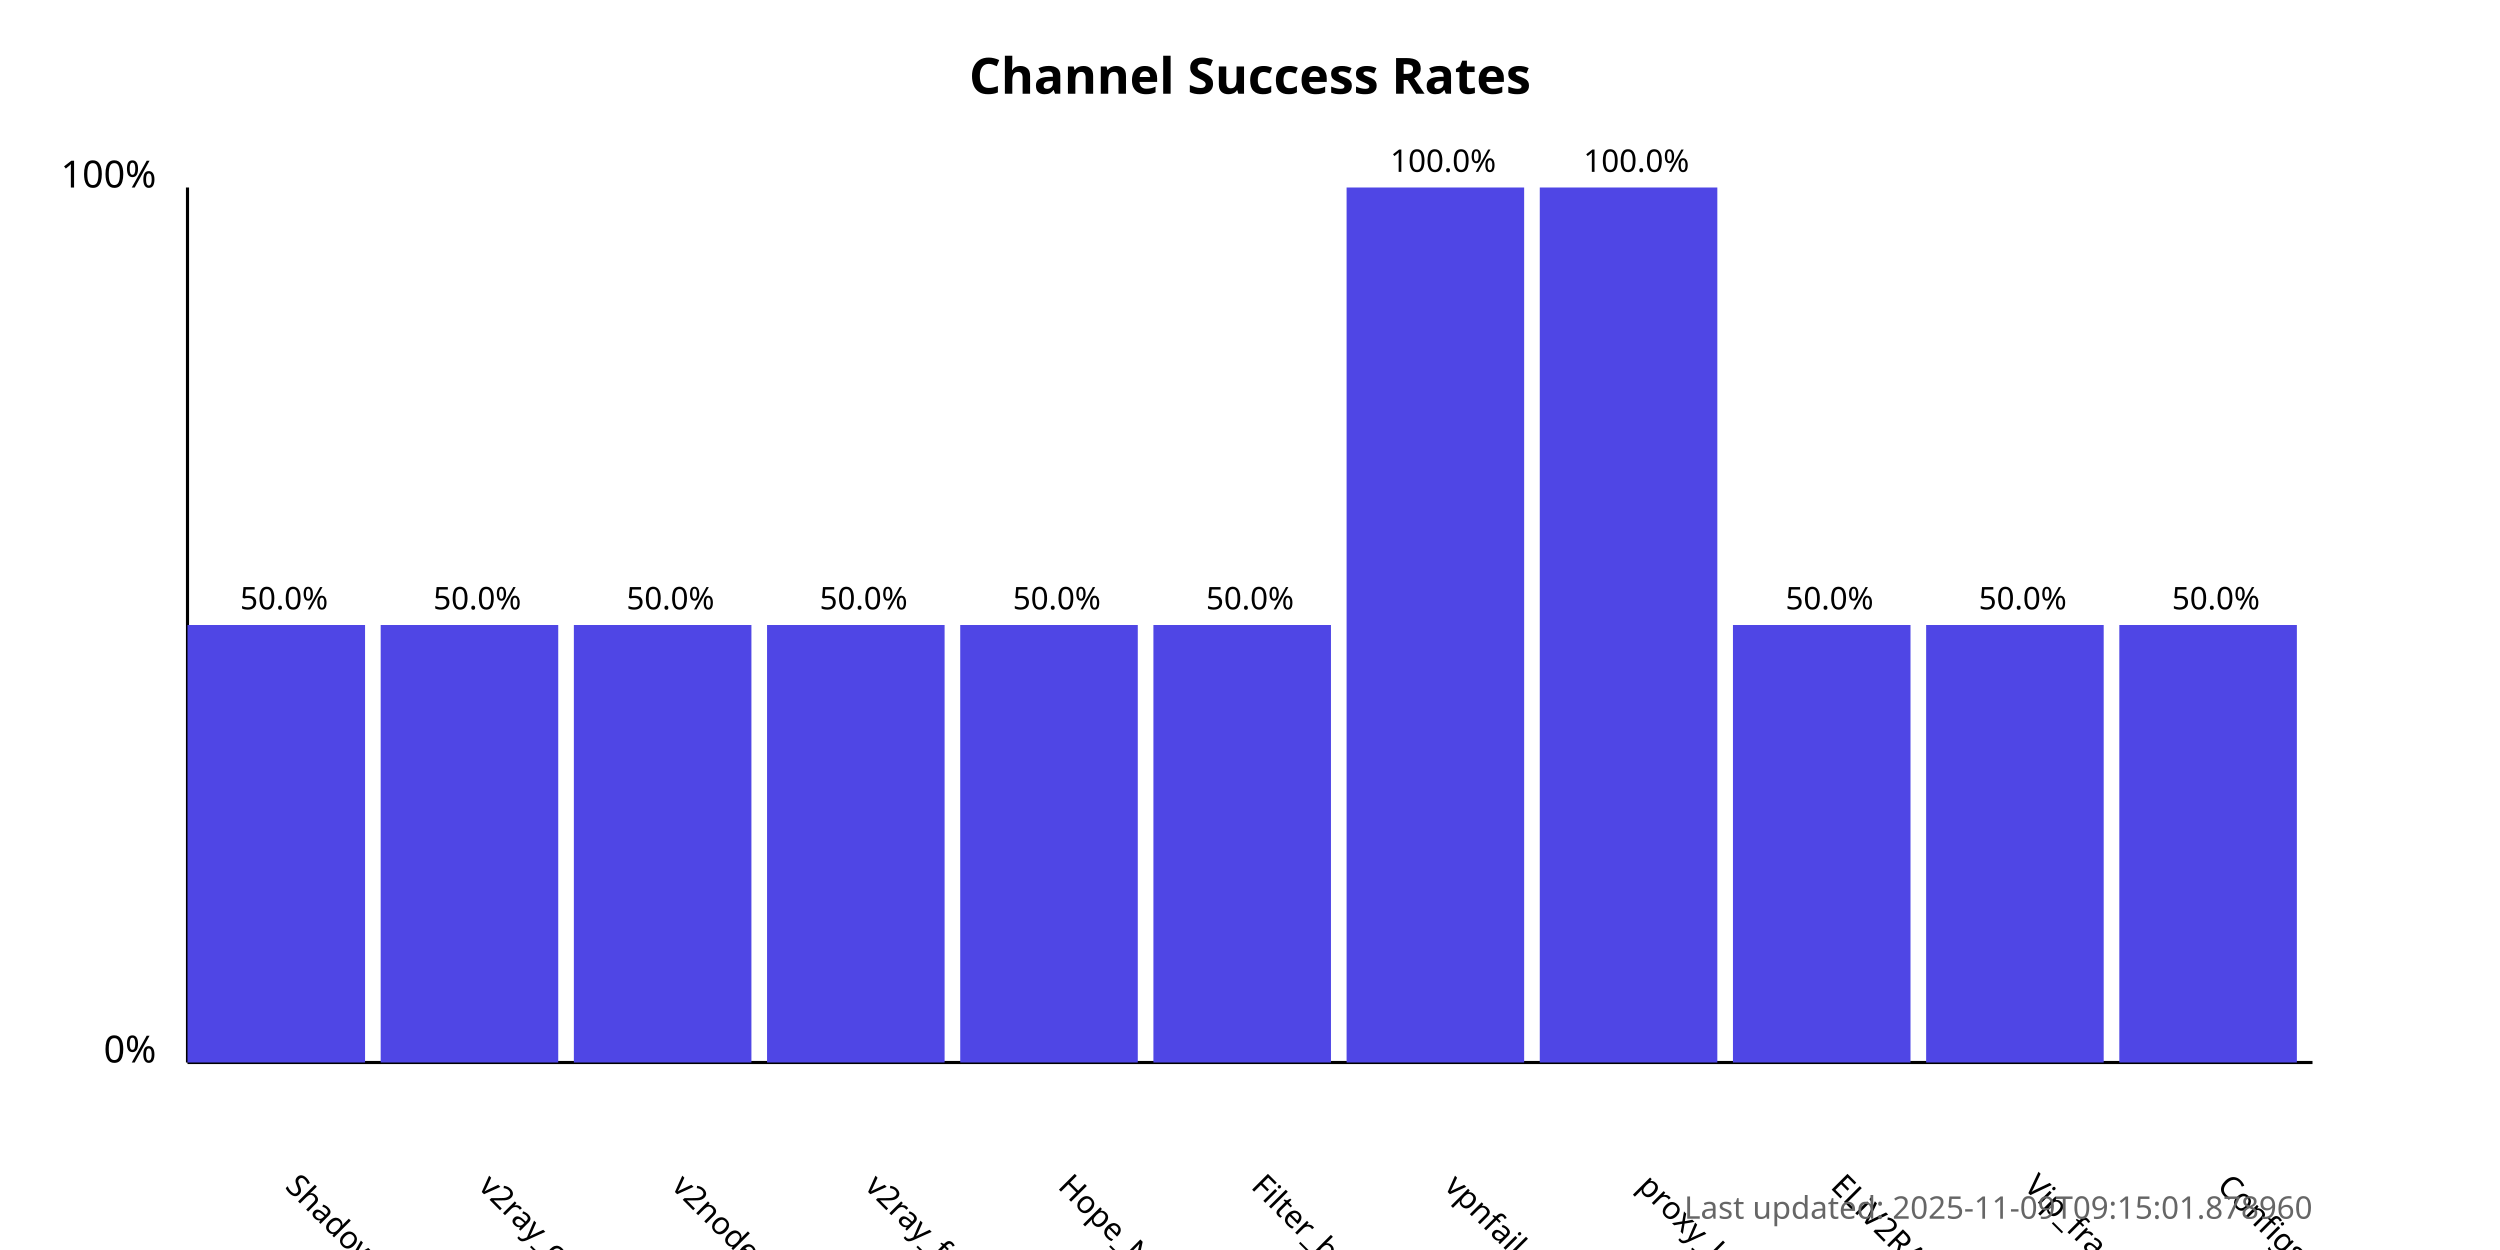
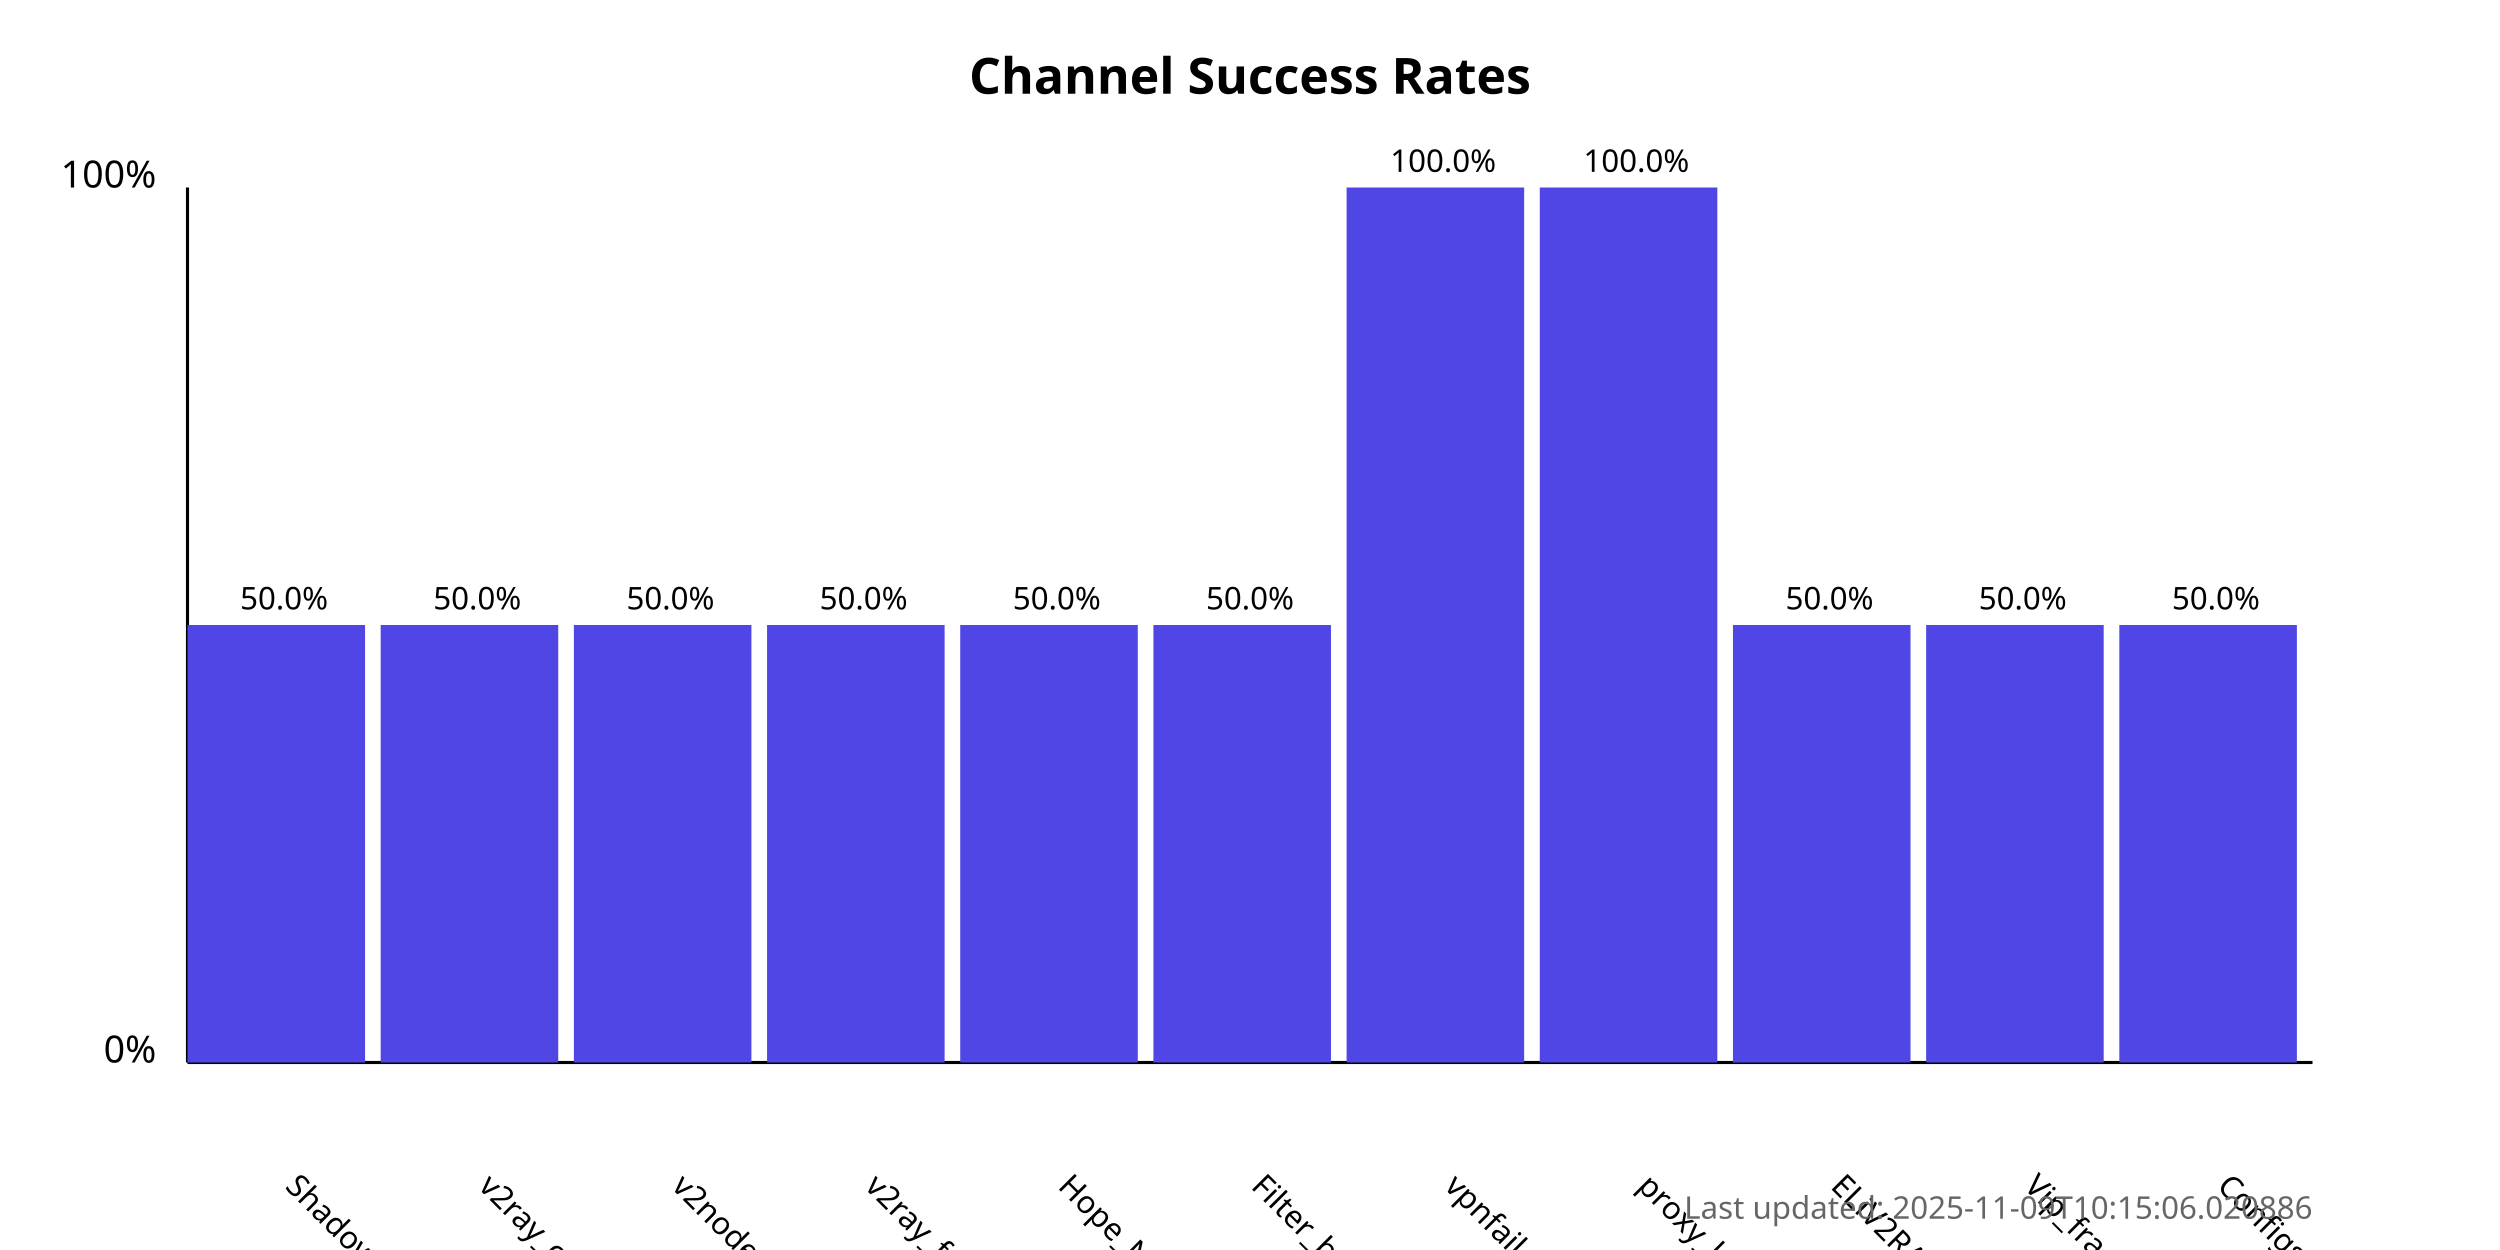
<svg xmlns="http://www.w3.org/2000/svg" width="800" height="400">
  <style>
            .chart-title { font: bold 16px sans-serif; }
            .axis-label { font: 12px sans-serif; }
            .tick-label { font: 10px sans-serif; }
            .bar { fill: #4f46e5; }
            .bar:hover { fill: #6366f1; }
            .timestamp { font: 10px sans-serif; fill: #666; }
        </style>
  <text x="400.0" y="30" text-anchor="middle" class="chart-title">
            Channel Success Rates
        </text>
  <line x1="60" y1="340" x2="60" y2="60" stroke="black" stroke-width="1" />
  <line x1="60" y1="340" x2="740" y2="340" stroke="black" stroke-width="1" />
  <text x="50" y="340" text-anchor="end" class="axis-label">0%</text>
  <text x="50" y="60" text-anchor="end" class="axis-label">100%</text>
  <g>
    <rect x="60" y="200.0" width="56.818" height="140.0" class="bar" />
    <text x="90.909" y="380" transform="rotate(45, 90.90909, 380)" text-anchor="start" class="tick-label">
                ShadowProxy66
            </text>
    <text x="90.909" y="195.0" text-anchor="middle" class="tick-label">
                50.0%
            </text>
  </g>
  <g>
    <rect x="121.818" y="200.0" width="56.818" height="140.0" class="bar" />
    <text x="152.727" y="380" transform="rotate(45, 152.7273, 380)" text-anchor="start" class="tick-label">
                v2ray_configs_pool
            </text>
    <text x="152.727" y="195.0" text-anchor="middle" class="tick-label">
                50.0%
            </text>
  </g>
  <g>
    <rect x="183.636" y="200.0" width="56.818" height="140.0" class="bar" />
    <text x="214.545" y="380" transform="rotate(45, 214.5455, 380)" text-anchor="start" class="tick-label">
                v2nodes
            </text>
    <text x="214.545" y="195.0" text-anchor="middle" class="tick-label">
                50.0%
            </text>
  </g>
  <g>
    <rect x="245.455" y="200.0" width="56.818" height="140.0" class="bar" />
    <text x="276.364" y="380" transform="rotate(45, 276.3636, 380)" text-anchor="start" class="tick-label">
                v2ray_free_conf
            </text>
    <text x="276.364" y="195.0" text-anchor="middle" class="tick-label">
                50.0%
            </text>
  </g>
  <g>
    <rect x="307.273" y="200.0" width="56.818" height="140.0" class="bar" />
    <text x="338.182" y="380" transform="rotate(45, 338.1818, 380)" text-anchor="start" class="tick-label">
                Hope_Net
            </text>
    <text x="338.182" y="195.0" text-anchor="middle" class="tick-label">
                50.0%
            </text>
  </g>
  <g>
    <rect x="369.091" y="200.0" width="56.818" height="140.0" class="bar" />
    <text x="400.0" y="380" transform="rotate(45, 400.0, 380)" text-anchor="start" class="tick-label">
                Filter_breaker
            </text>
    <text x="400.0" y="195.0" text-anchor="middle" class="tick-label">
                50.0%
            </text>
  </g>
  <g>
    <rect x="430.909" y="60.0" width="56.818" height="280.0" class="bar" />
    <text x="461.818" y="380" transform="rotate(45, 461.8182, 380)" text-anchor="start" class="tick-label">
                vpnfail_vless
            </text>
    <text x="461.818" y="55.0" text-anchor="middle" class="tick-label">
                100.0%
            </text>
  </g>
  <g>
    <rect x="492.727" y="60.0" width="56.818" height="280.0" class="bar" />
    <text x="523.636" y="380" transform="rotate(45, 523.6364, 380)" text-anchor="start" class="tick-label">
                proxy_kafee
            </text>
    <text x="523.636" y="55.0" text-anchor="middle" class="tick-label">
                100.0%
            </text>
  </g>
  <g>
    <rect x="554.545" y="200.0" width="56.818" height="140.0" class="bar" />
    <text x="585.455" y="380" transform="rotate(45, 585.4545, 380)" text-anchor="start" class="tick-label">
                ELiV2RAY
            </text>
    <text x="585.455" y="195.0" text-anchor="middle" class="tick-label">
                50.0%
            </text>
  </g>
  <g>
    <rect x="616.364" y="200.0" width="56.818" height="140.0" class="bar" />
    <text x="647.273" y="380" transform="rotate(45, 647.2727, 380)" text-anchor="start" class="tick-label">
                Vip_fragment_v2ray
            </text>
    <text x="647.273" y="195.0" text-anchor="middle" class="tick-label">
                50.0%
            </text>
  </g>
  <g>
    <rect x="678.182" y="200.0" width="56.818" height="140.0" class="bar" />
    <text x="709.091" y="380" transform="rotate(45, 709.0909, 380)" text-anchor="start" class="tick-label">
                ConfigsHubPlus
            </text>
    <text x="709.091" y="195.0" text-anchor="middle" class="tick-label">
                50.0%
            </text>
  </g>
  <text x="740" y="390" text-anchor="end" class="timestamp">
-             Last updated: 2025-11-09T09:15:01.878960
+             Last updated: 2025-11-09T10:15:06.020886
        </text>
</svg>
